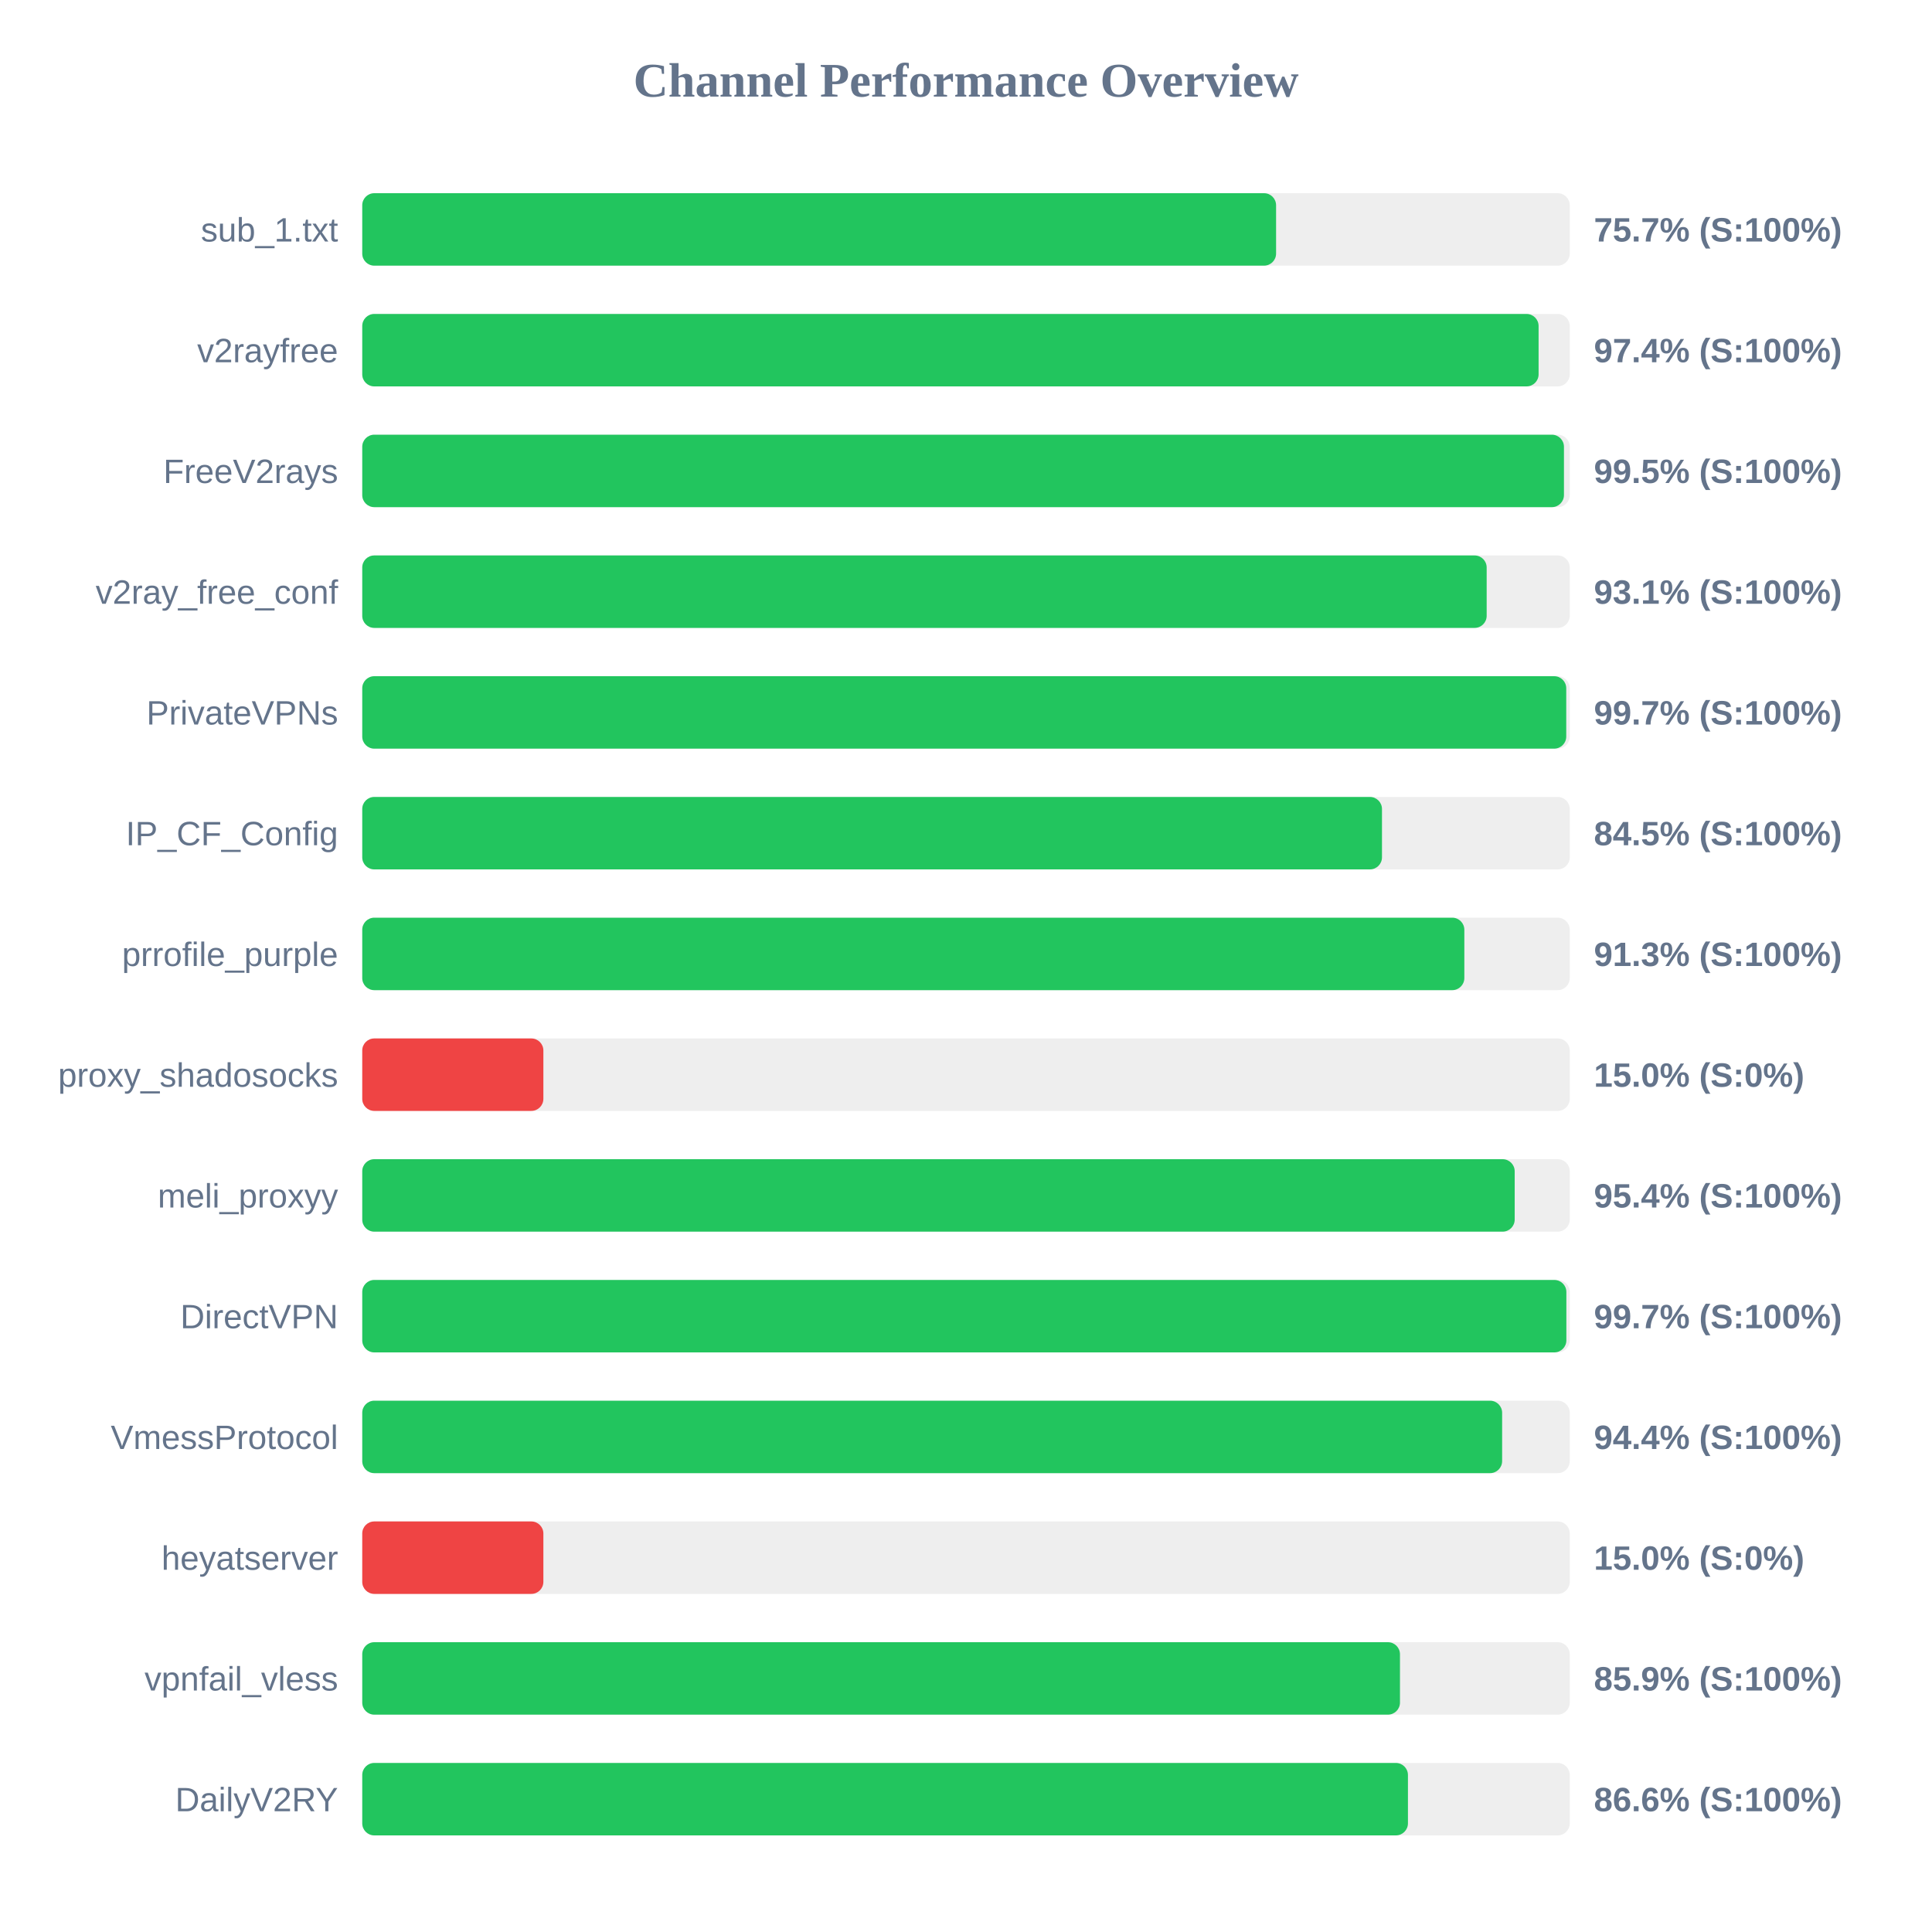
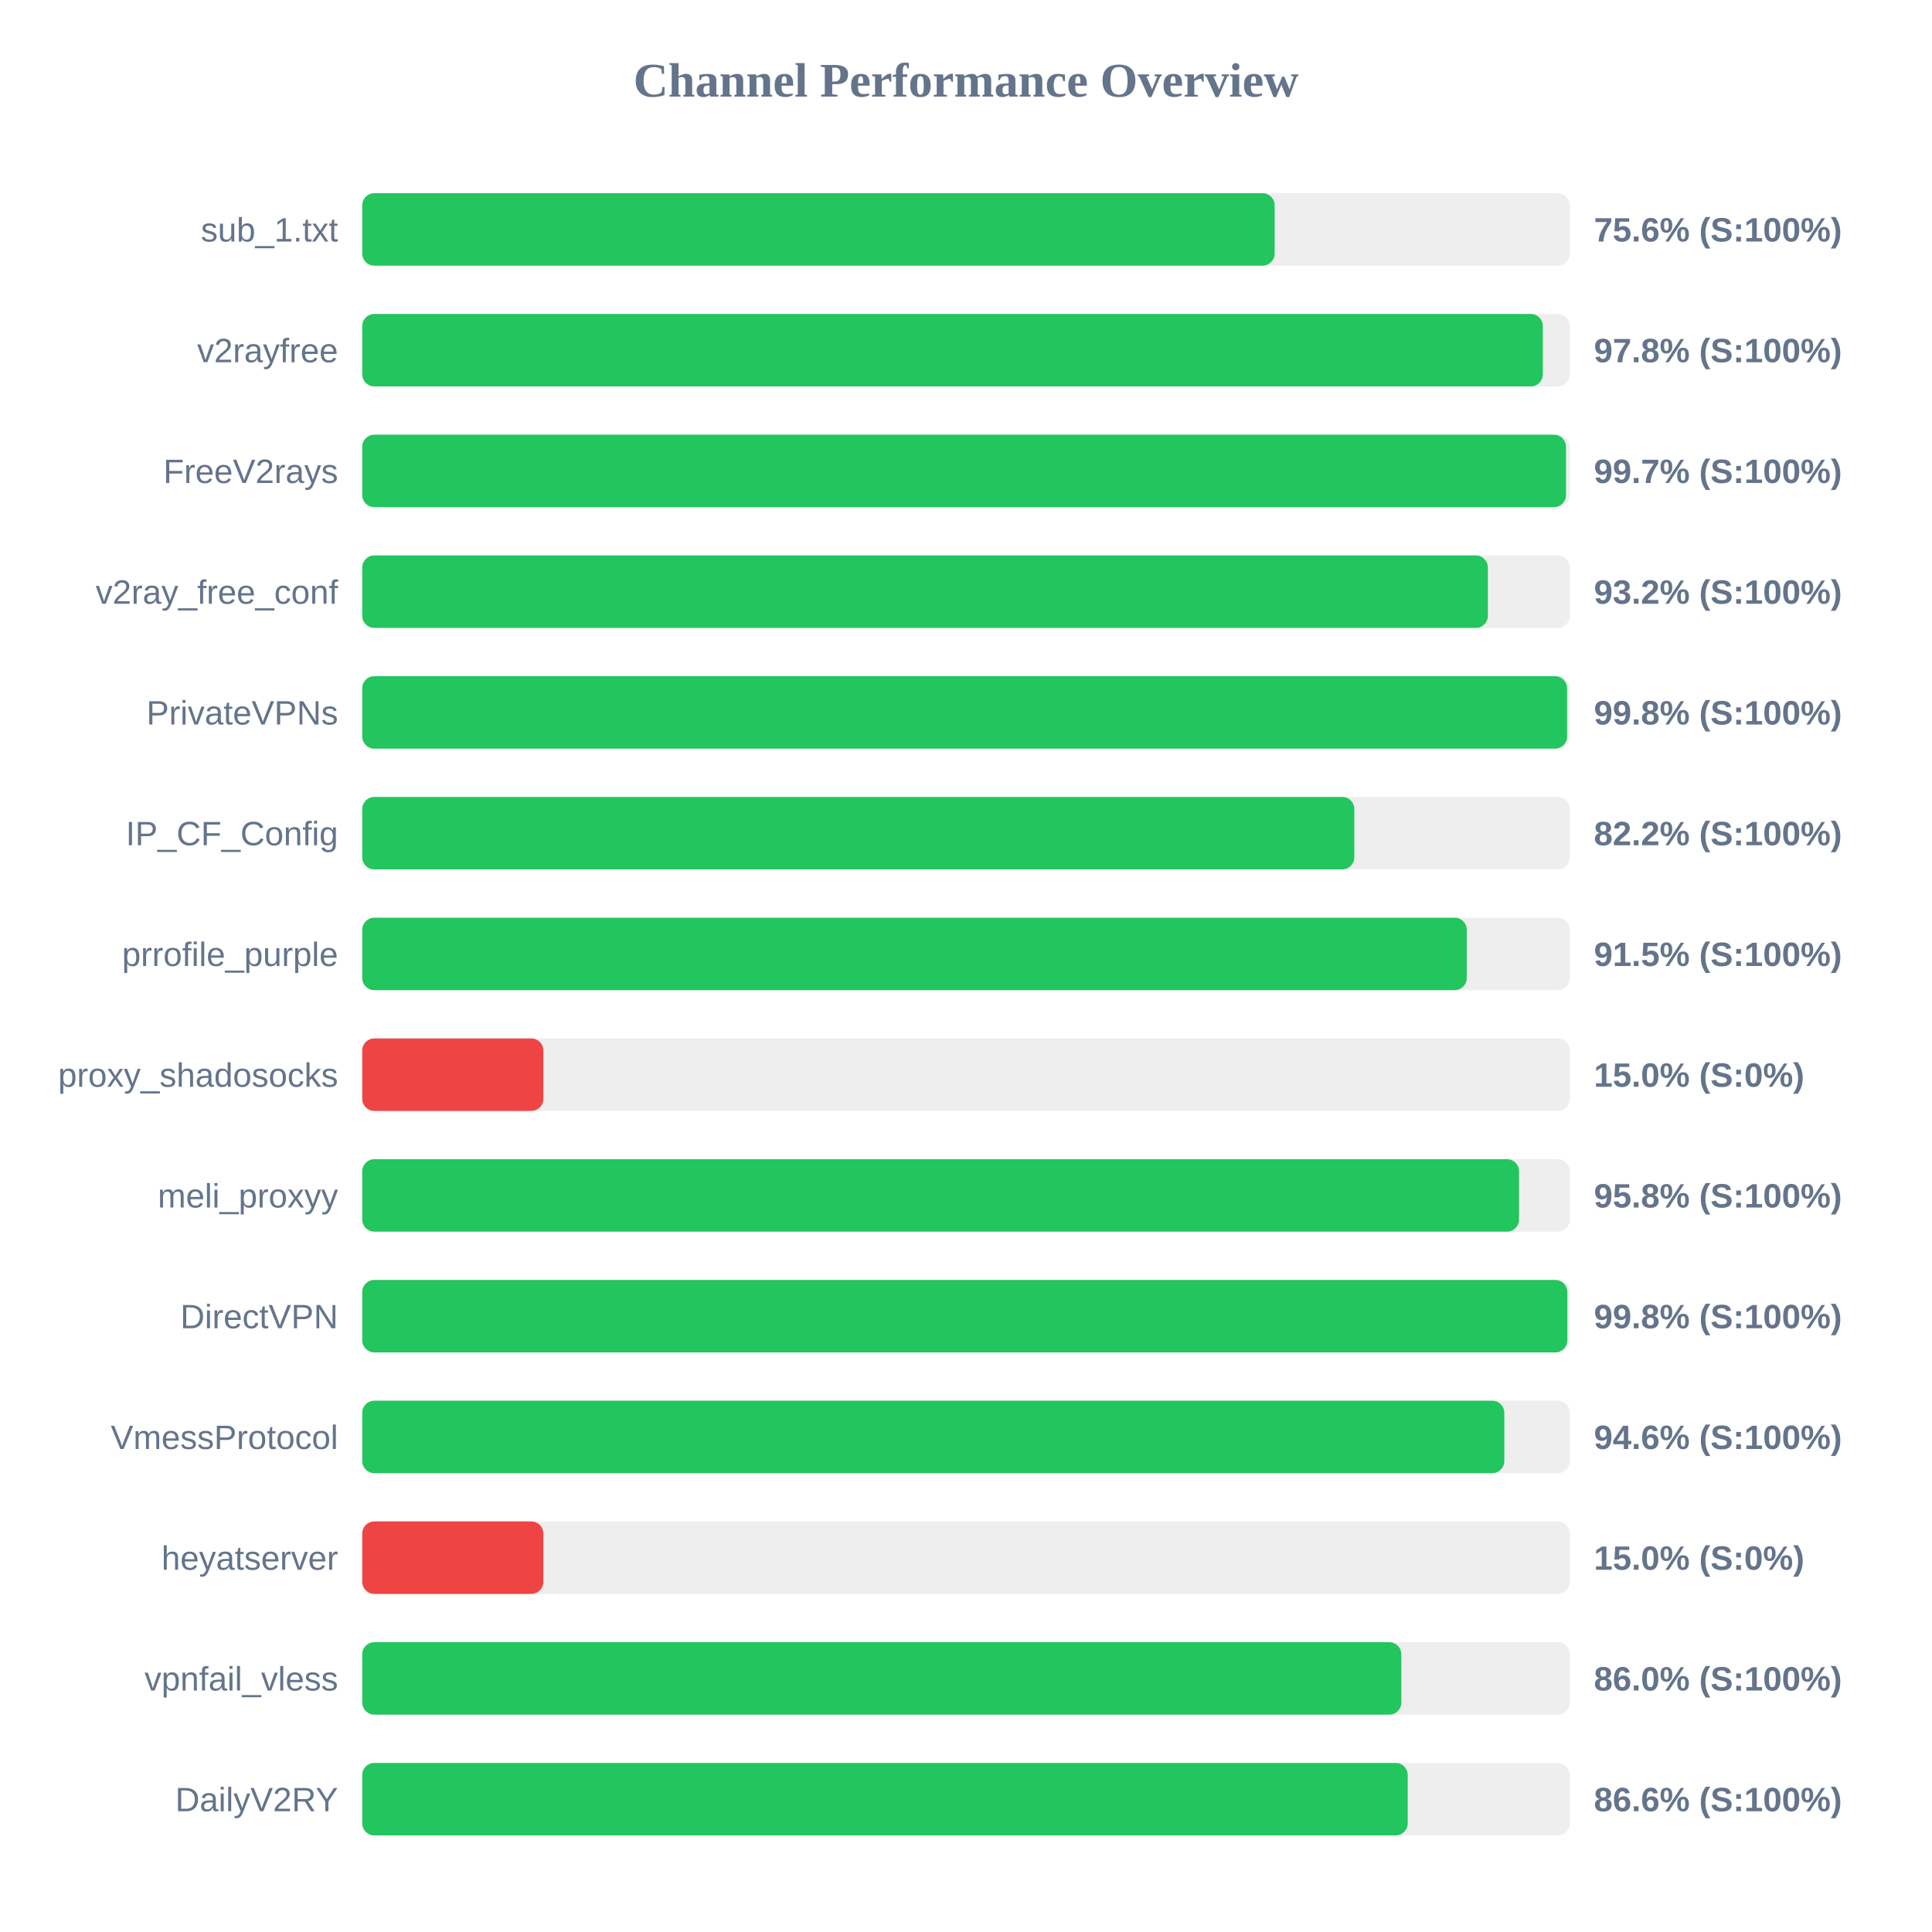
<svg xmlns="http://www.w3.org/2000/svg" width="800" height="800" version="1.1">
  <style>
        .row { font: 14px Arial; fill: #64748b; }
        .score { font: bold 14px Arial; fill: #64748b; }
    </style>
  <text x="400" y="40" text-anchor="middle" font-size="20px" font-weight="bold" fill="#64748b">Channel Performance Overview</text>
  <rect x="150" y="80" width="500" height="30" fill="#eee" rx="5" />
-   <rect x="150" y="80" width="378.4" height="30" fill="#22c55e" rx="5" />
+   <rect x="150" y="80" width="377.8" height="30" fill="#22c55e" rx="5" />
  <text x="140" y="100" text-anchor="end" class="row">sub_1.txt</text>
-   <text x="660" y="100" text-anchor="start" class="score">75.7% (S:100%)</text>
+   <text x="660" y="100" text-anchor="start" class="score">75.6% (S:100%)</text>
  <rect x="150" y="130" width="500" height="30" fill="#eee" rx="5" />
-   <rect x="150" y="130" width="487.1" height="30" fill="#22c55e" rx="5" />
+   <rect x="150" y="130" width="488.85" height="30" fill="#22c55e" rx="5" />
  <text x="140" y="150" text-anchor="end" class="row">v2rayfree</text>
-   <text x="660" y="150" text-anchor="start" class="score">97.4% (S:100%)</text>
+   <text x="660" y="150" text-anchor="start" class="score">97.8% (S:100%)</text>
  <rect x="150" y="180" width="500" height="30" fill="#eee" rx="5" />
-   <rect x="150" y="180" width="497.6" height="30" fill="#22c55e" rx="5" />
+   <rect x="150" y="180" width="498.45" height="30" fill="#22c55e" rx="5" />
  <text x="140" y="200" text-anchor="end" class="row">FreeV2rays</text>
-   <text x="660" y="200" text-anchor="start" class="score">99.5% (S:100%)</text>
+   <text x="660" y="200" text-anchor="start" class="score">99.7% (S:100%)</text>
  <rect x="150" y="230" width="500" height="30" fill="#eee" rx="5" />
-   <rect x="150" y="230" width="465.6" height="30" fill="#22c55e" rx="5" />
+   <rect x="150" y="230" width="466.1" height="30" fill="#22c55e" rx="5" />
  <text x="140" y="250" text-anchor="end" class="row">v2ray_free_conf</text>
-   <text x="660" y="250" text-anchor="start" class="score">93.1% (S:100%)</text>
+   <text x="660" y="250" text-anchor="start" class="score">93.2% (S:100%)</text>
  <rect x="150" y="280" width="500" height="30" fill="#eee" rx="5" />
-   <rect x="150" y="280" width="498.55" height="30" fill="#22c55e" rx="5" />
+   <rect x="150" y="280" width="498.9" height="30" fill="#22c55e" rx="5" />
  <text x="140" y="300" text-anchor="end" class="row">PrivateVPNs</text>
-   <text x="660" y="300" text-anchor="start" class="score">99.7% (S:100%)</text>
+   <text x="660" y="300" text-anchor="start" class="score">99.8% (S:100%)</text>
  <rect x="150" y="330" width="500" height="30" fill="#eee" rx="5" />
-   <rect x="150" y="330" width="422.25" height="30" fill="#22c55e" rx="5" />
+   <rect x="150" y="330" width="410.8" height="30" fill="#22c55e" rx="5" />
  <text x="140" y="350" text-anchor="end" class="row">IP_CF_Config</text>
-   <text x="660" y="350" text-anchor="start" class="score">84.5% (S:100%)</text>
+   <text x="660" y="350" text-anchor="start" class="score">82.2% (S:100%)</text>
  <rect x="150" y="380" width="500" height="30" fill="#eee" rx="5" />
-   <rect x="150" y="380" width="456.35" height="30" fill="#22c55e" rx="5" />
+   <rect x="150" y="380" width="457.35" height="30" fill="#22c55e" rx="5" />
  <text x="140" y="400" text-anchor="end" class="row">prrofile_purple</text>
-   <text x="660" y="400" text-anchor="start" class="score">91.3% (S:100%)</text>
+   <text x="660" y="400" text-anchor="start" class="score">91.5% (S:100%)</text>
  <rect x="150" y="430" width="500" height="30" fill="#eee" rx="5" />
  <rect x="150" y="430" width="75.0" height="30" fill="#ef4444" rx="5" />
  <text x="140" y="450" text-anchor="end" class="row">proxy_shadosocks</text>
  <text x="660" y="450" text-anchor="start" class="score">15.0% (S:0%)</text>
  <rect x="150" y="480" width="500" height="30" fill="#eee" rx="5" />
-   <rect x="150" y="480" width="477.2" height="30" fill="#22c55e" rx="5" />
+   <rect x="150" y="480" width="479.0" height="30" fill="#22c55e" rx="5" />
  <text x="140" y="500" text-anchor="end" class="row">meli_proxyy</text>
-   <text x="660" y="500" text-anchor="start" class="score">95.4% (S:100%)</text>
+   <text x="660" y="500" text-anchor="start" class="score">95.8% (S:100%)</text>
  <rect x="150" y="530" width="500" height="30" fill="#eee" rx="5" />
-   <rect x="150" y="530" width="498.6" height="30" fill="#22c55e" rx="5" />
+   <rect x="150" y="530" width="499.0" height="30" fill="#22c55e" rx="5" />
  <text x="140" y="550" text-anchor="end" class="row">DirectVPN</text>
-   <text x="660" y="550" text-anchor="start" class="score">99.7% (S:100%)</text>
+   <text x="660" y="550" text-anchor="start" class="score">99.8% (S:100%)</text>
  <rect x="150" y="580" width="500" height="30" fill="#eee" rx="5" />
-   <rect x="150" y="580" width="472.0" height="30" fill="#22c55e" rx="5" />
+   <rect x="150" y="580" width="472.9" height="30" fill="#22c55e" rx="5" />
  <text x="140" y="600" text-anchor="end" class="row">VmessProtocol</text>
-   <text x="660" y="600" text-anchor="start" class="score">94.4% (S:100%)</text>
+   <text x="660" y="600" text-anchor="start" class="score">94.6% (S:100%)</text>
  <rect x="150" y="630" width="500" height="30" fill="#eee" rx="5" />
  <rect x="150" y="630" width="75.0" height="30" fill="#ef4444" rx="5" />
  <text x="140" y="650" text-anchor="end" class="row">heyatserver</text>
  <text x="660" y="650" text-anchor="start" class="score">15.0% (S:0%)</text>
  <rect x="150" y="680" width="500" height="30" fill="#eee" rx="5" />
-   <rect x="150" y="680" width="429.7" height="30" fill="#22c55e" rx="5" />
+   <rect x="150" y="680" width="430.25" height="30" fill="#22c55e" rx="5" />
  <text x="140" y="700" text-anchor="end" class="row">vpnfail_vless</text>
-   <text x="660" y="700" text-anchor="start" class="score">85.9% (S:100%)</text>
+   <text x="660" y="700" text-anchor="start" class="score">86.0% (S:100%)</text>
  <rect x="150" y="730" width="500" height="30" fill="#eee" rx="5" />
-   <rect x="150" y="730" width="433.0" height="30" fill="#22c55e" rx="5" />
+   <rect x="150" y="730" width="432.9" height="30" fill="#22c55e" rx="5" />
  <text x="140" y="750" text-anchor="end" class="row">DailyV2RY</text>
  <text x="660" y="750" text-anchor="start" class="score">86.6% (S:100%)</text>
</svg>
